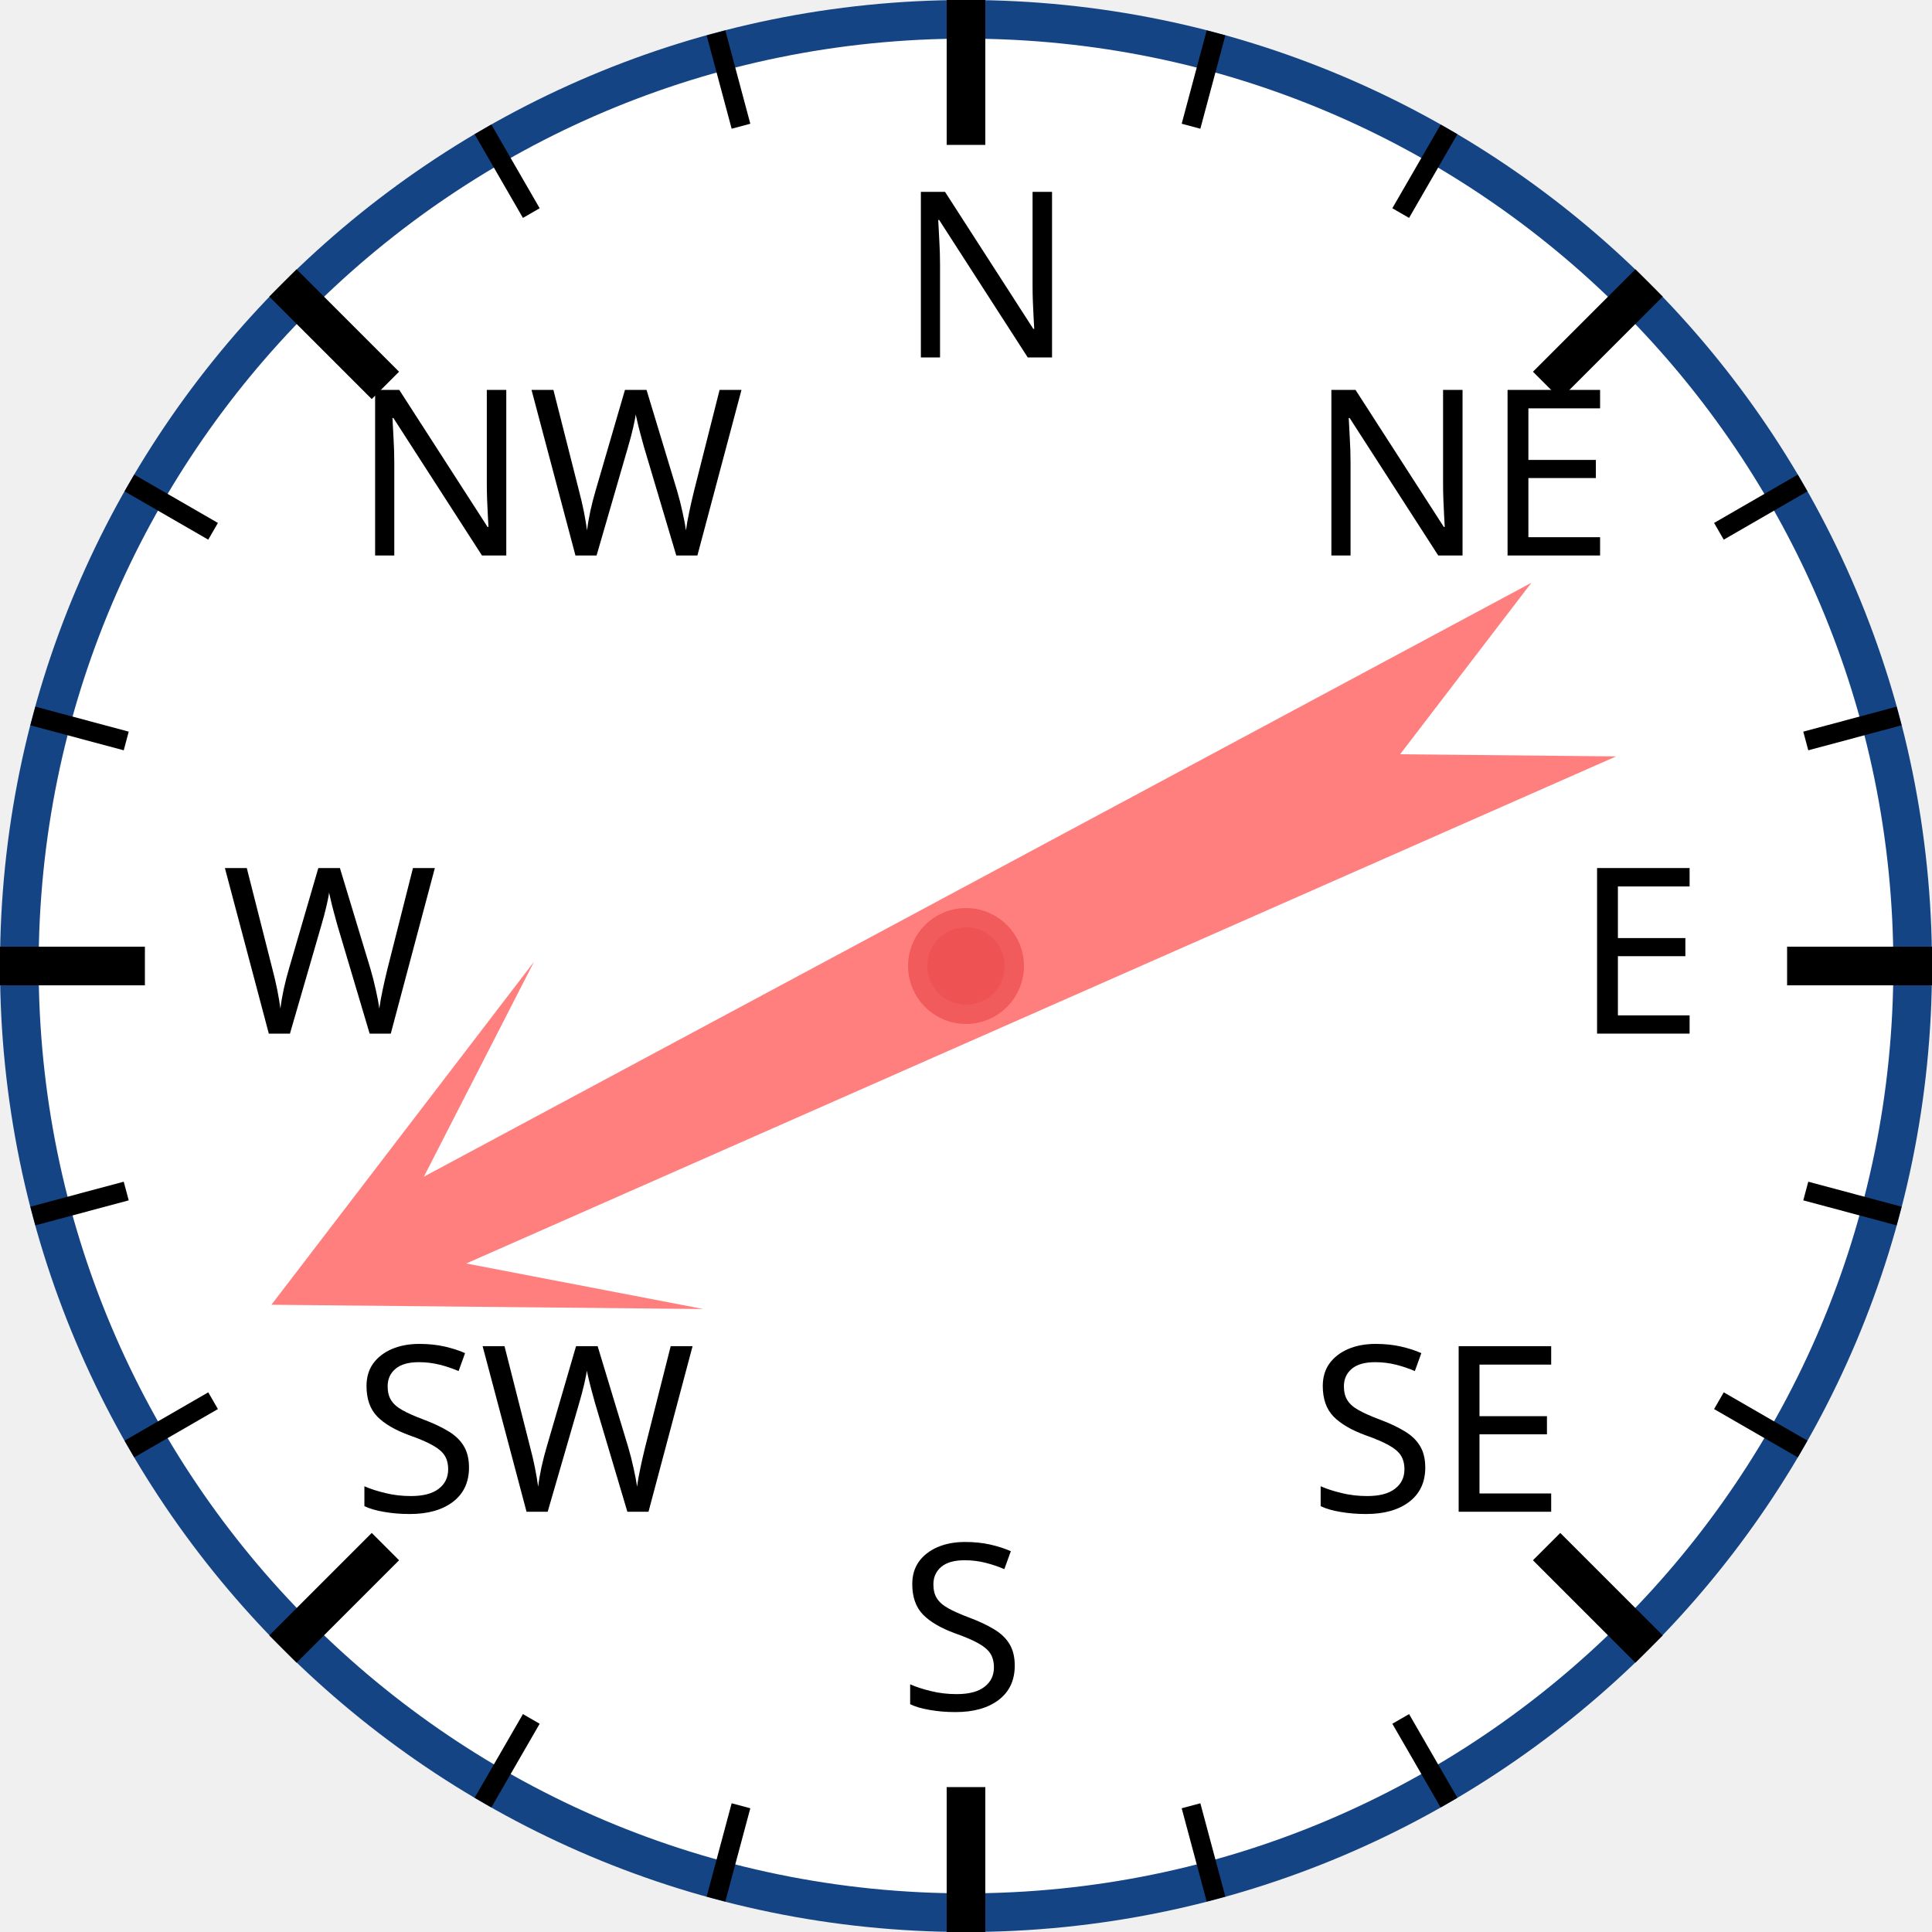
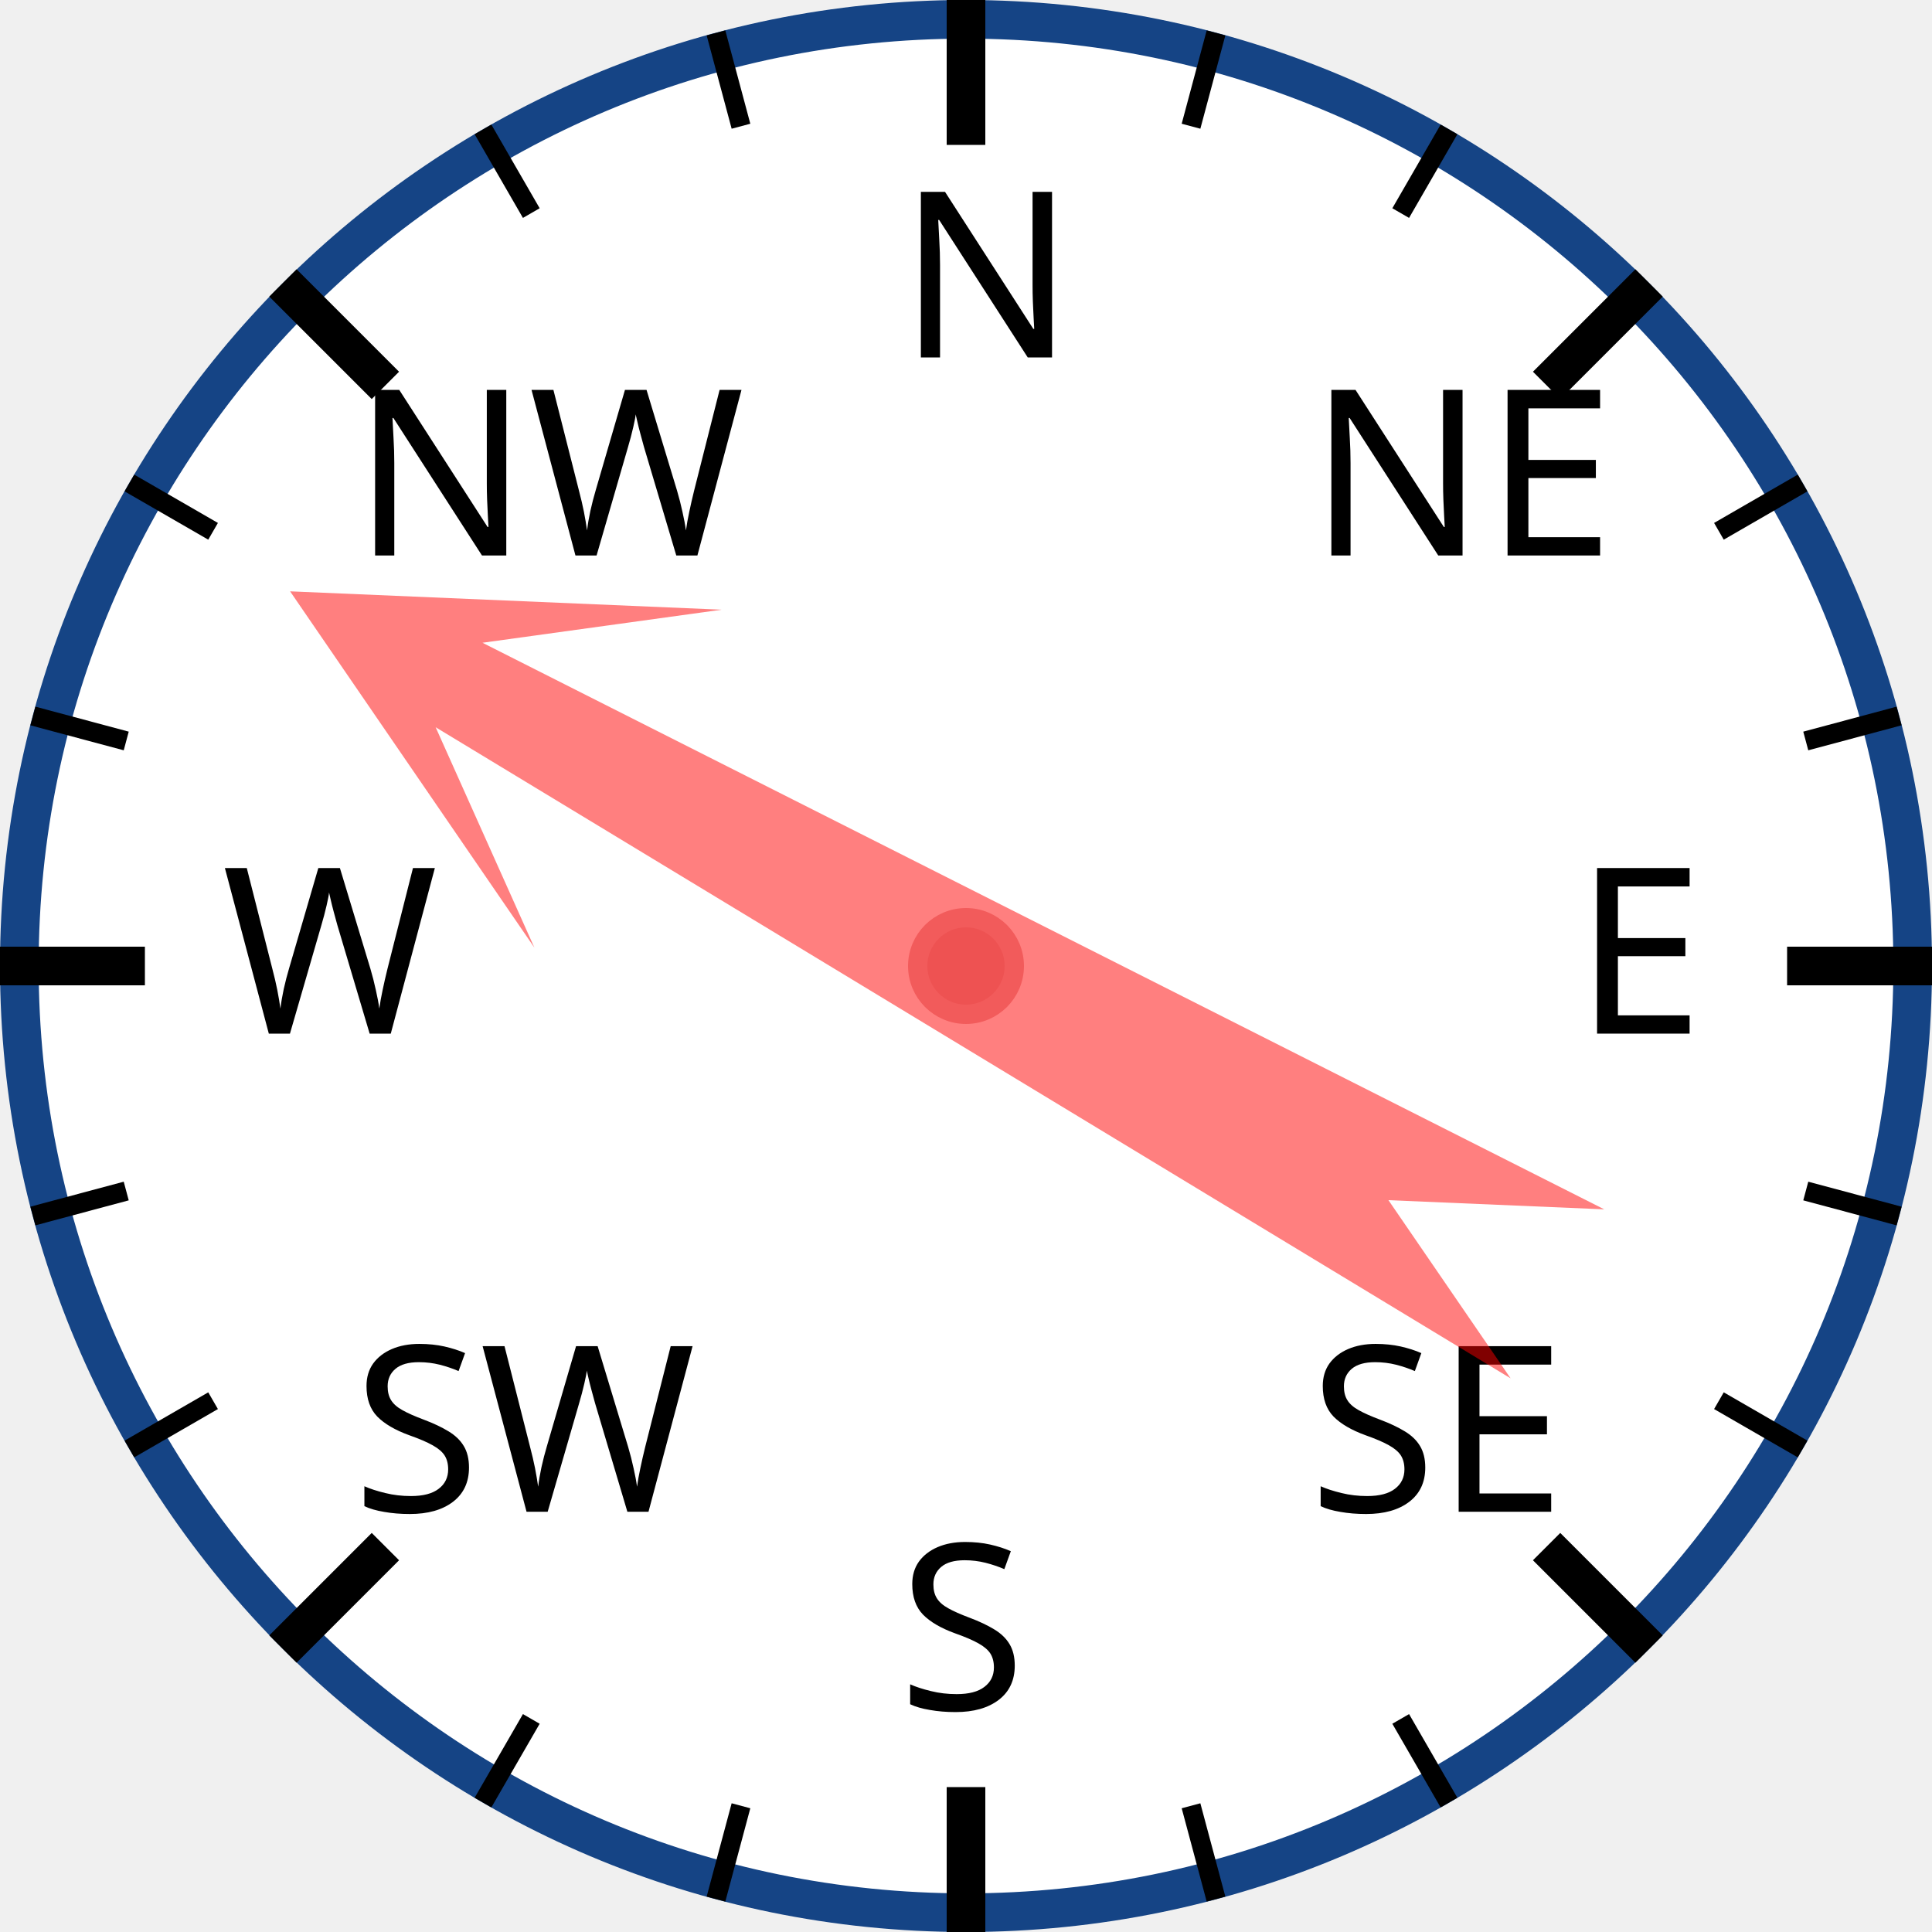
<svg xmlns="http://www.w3.org/2000/svg" width="120px" height="120px" viewBox="0 0 200 200">
  <circle cx="100" cy="100" r="98" style="fill: white; stroke: #154485; stroke-width: 4;" />
  <text x="93.0" y="37.0" style="font-family: sans-serif; font-size: 18pt;">N</text>
  <line x1="100.0" y1="0.0" x2="100.0" y2="15.0" style="stroke: black; stroke-width: 4;" />
  <line x1="74.118" y1="3.407" x2="76.706" y2="13.067" style="stroke: black; stroke-width: 2;" />
  <line x1="50" y1="13.397" x2="55" y2="22.058" style="stroke: black; stroke-width: 2;" />
  <text x="36.503" y="57.503" style="font-family: sans-serif; font-size: 18pt;">NW</text>
  <line x1="29.289" y1="29.289" x2="39.896" y2="39.896" style="stroke: black; stroke-width: 4;" />
  <line x1="13.397" y1="50" x2="22.058" y2="55" style="stroke: black; stroke-width: 2;" />
  <line x1="3.407" y1="74.118" x2="13.067" y2="76.706" style="stroke: black; stroke-width: 2;" />
  <text x="23.0" y="107.0" style="font-family: sans-serif; font-size: 18pt;">W</text>
  <line x1="0.0" y1="100.0" x2="15.0" y2="100.0" style="stroke: black; stroke-width: 4;" />
  <line x1="3.407" y1="125.882" x2="13.067" y2="123.294" style="stroke: black; stroke-width: 2;" />
  <line x1="13.397" y1="150" x2="22.058" y2="145" style="stroke: black; stroke-width: 2;" />
  <text x="36.503" y="156.497" style="font-family: sans-serif; font-size: 18pt;">SW</text>
  <line x1="29.289" y1="170.711" x2="39.896" y2="160.104" style="stroke: black; stroke-width: 4;" />
  <line x1="50" y1="186.603" x2="55" y2="177.942" style="stroke: black; stroke-width: 2;" />
  <line x1="74.118" y1="196.593" x2="76.706" y2="186.933" style="stroke: black; stroke-width: 2;" />
  <text x="93" y="177.0" style="font-family: sans-serif; font-size: 18pt;">S</text>
  <line x1="100" y1="200.0" x2="100" y2="185.0" style="stroke: black; stroke-width: 4;" />
  <line x1="125.882" y1="196.593" x2="123.294" y2="186.933" style="stroke: black; stroke-width: 2;" />
  <line x1="150.0" y1="186.603" x2="145.0" y2="177.942" style="stroke: black; stroke-width: 2;" />
  <text x="135.497" y="156.497" style="font-family: sans-serif; font-size: 18pt;">SE</text>
  <line x1="170.711" y1="170.711" x2="160.104" y2="160.104" style="stroke: black; stroke-width: 4;" />
  <line x1="186.603" y1="150" x2="177.942" y2="145" style="stroke: black; stroke-width: 2;" />
  <line x1="196.593" y1="125.882" x2="186.933" y2="123.294" style="stroke: black; stroke-width: 2;" />
  <text x="163.0" y="107" style="font-family: sans-serif; font-size: 18pt;">E</text>
  <line x1="200.0" y1="100" x2="185.0" y2="100" style="stroke: black; stroke-width: 4;" />
  <line x1="196.593" y1="74.118" x2="186.933" y2="76.706" style="stroke: black; stroke-width: 2;" />
  <line x1="186.603" y1="50" x2="177.942" y2="55" style="stroke: black; stroke-width: 2;" />
  <text x="135.497" y="57.503" style="font-family: sans-serif; font-size: 18pt;">NE</text>
  <line x1="170.711" y1="29.289" x2="160.104" y2="39.896" style="stroke: black; stroke-width: 4;" />
  <line x1="150" y1="13.397" x2="145" y2="22.058" style="stroke: black; stroke-width: 2;" />
  <line x1="125.882" y1="3.407" x2="123.294" y2="13.067" style="stroke: black; stroke-width: 2;" />
-   <polygon points="100 20 120 60 105 40 110 170 100 150 90 170 95 40 80 60" style="fill: red; fill-opacity: 0.5;" transform="rotate(244,100,100)" />
+   <polygon points="100 20 120 60 105 40 110 170 100 150 90 170 95 40 80 60" style="fill: red; fill-opacity: 0.5;" transform="rotate(299,100,100)" />
  <circle cx="100" cy="100" r="5" style="fill: #EE5252; stroke: #F25B5B; stroke-width: 2;" />
</svg>
